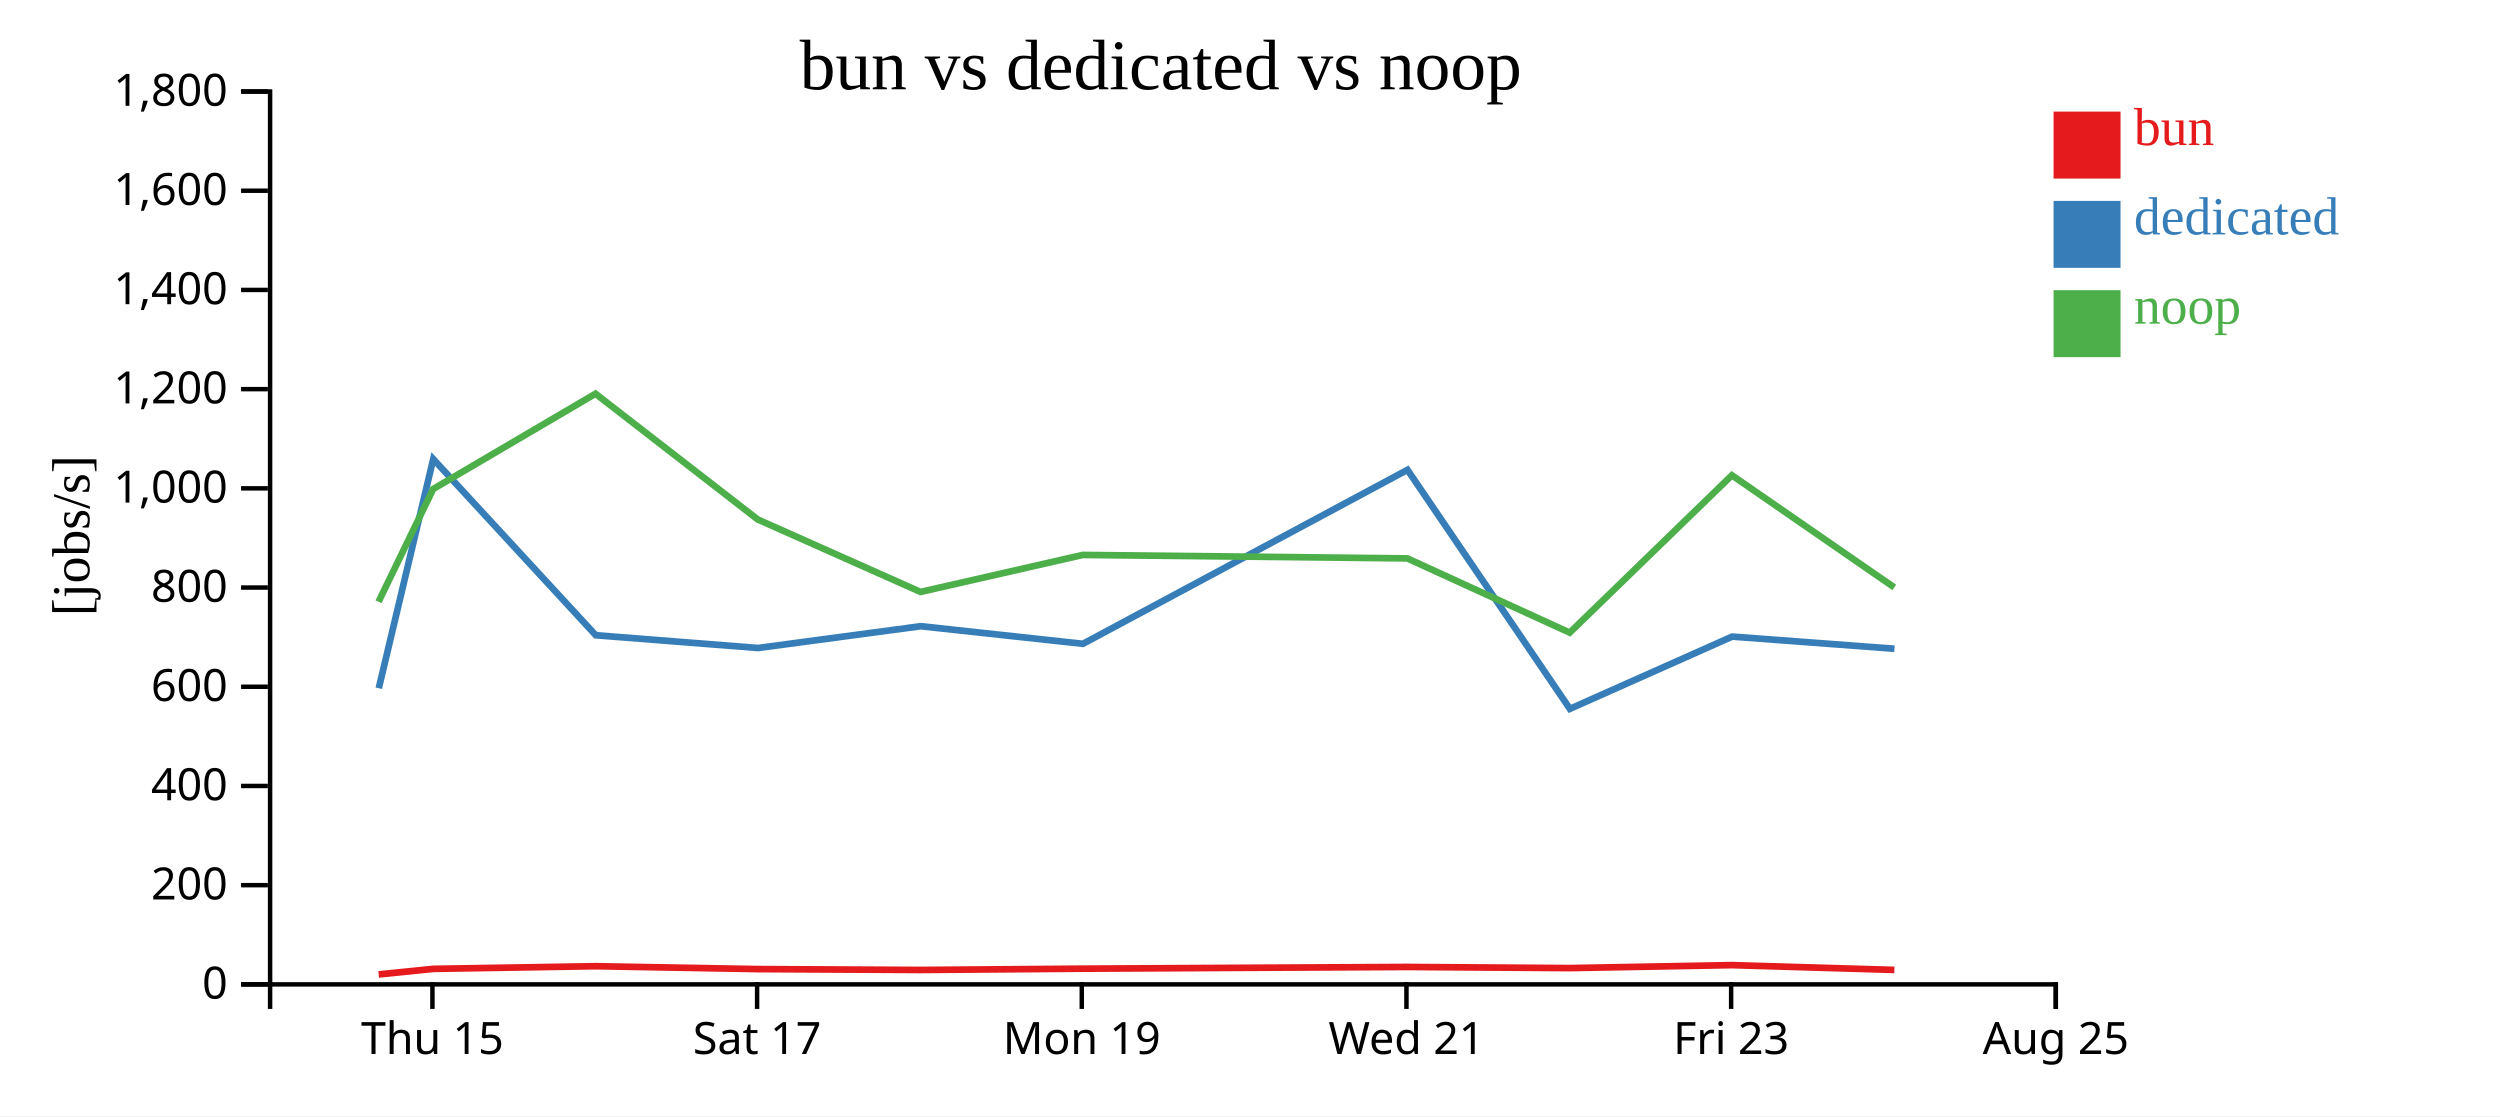
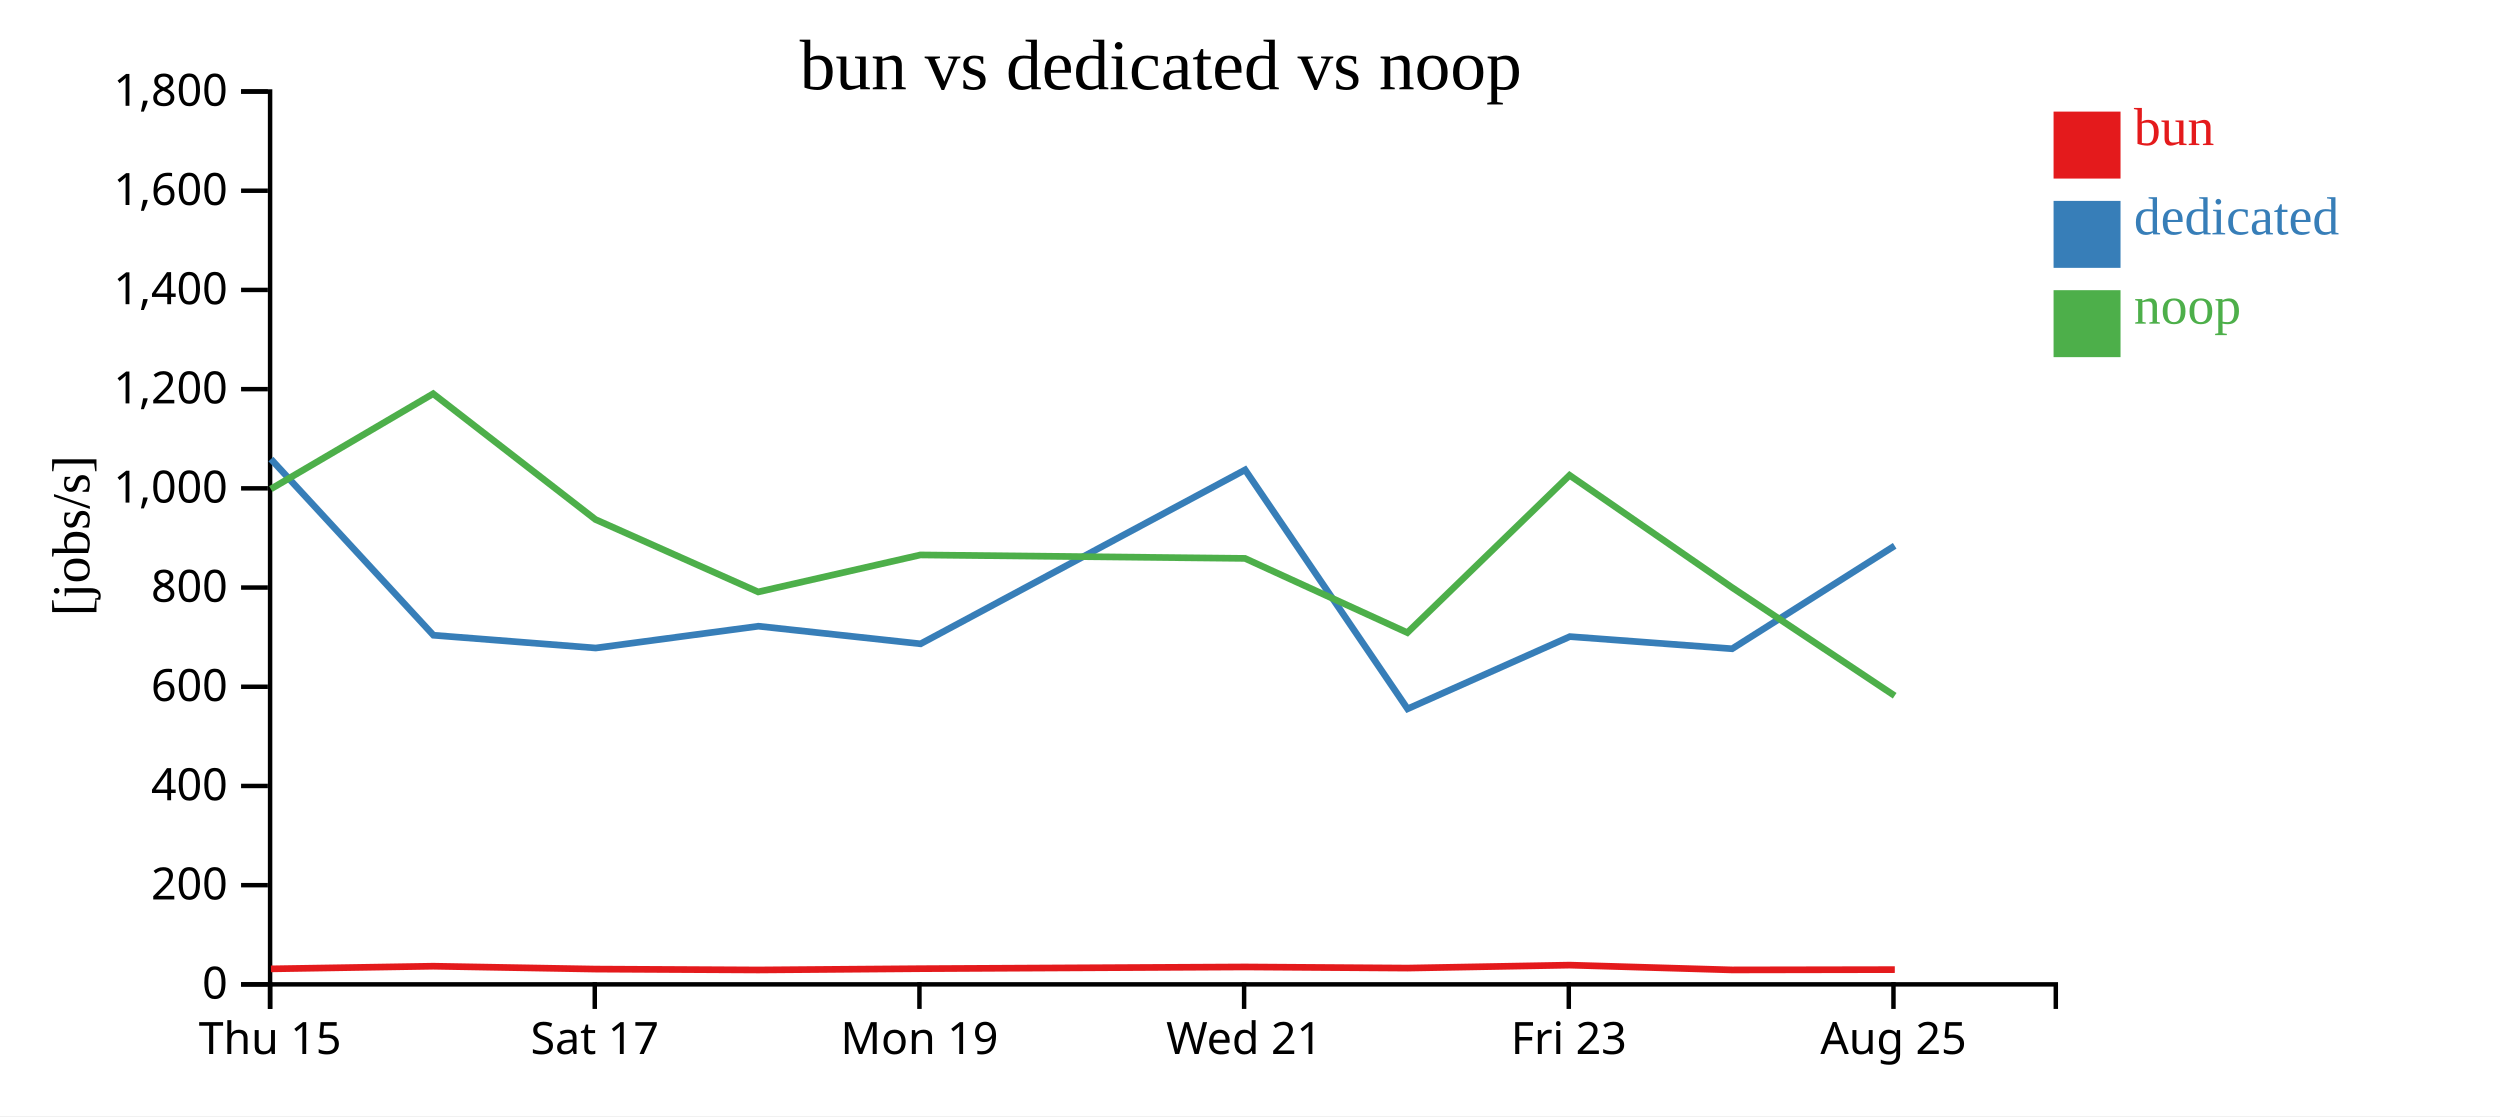
<svg xmlns="http://www.w3.org/2000/svg" width="560" height="250">
  <rect width="100%" height="100%" fill="white" />
  <g transform="translate(60,20)">
    <g transform="translate(0,200)" fill="none" font-size="10" font-family="sans-serif" text-anchor="middle">
      <path class="domain" stroke="currentColor" d="M0.5,6V0.5H400.5V6" />
-       <g class="tick" opacity="1" transform="translate(36.86364,0)">
+       <g class="tick" opacity="1" transform="translate(0.5,0)">
        <line stroke="currentColor" y2="6" />
        <text fill="currentColor" y="9" dy="0.71em">Thu 15</text>
      </g>
-       <g class="tick" opacity="1" transform="translate(109.5909,0)">
+       <g class="tick" opacity="1" transform="translate(73.22727,0)">
        <line stroke="currentColor" y2="6" />
        <text fill="currentColor" y="9" dy="0.71em">Sat 17</text>
      </g>
-       <g class="tick" opacity="1" transform="translate(182.3182,0)">
+       <g class="tick" opacity="1" transform="translate(145.9545,0)">
        <line stroke="currentColor" y2="6" />
        <text fill="currentColor" y="9" dy="0.71em">Mon 19</text>
      </g>
-       <g class="tick" opacity="1" transform="translate(255.0455,0)">
+       <g class="tick" opacity="1" transform="translate(218.6818,0)">
        <line stroke="currentColor" y2="6" />
        <text fill="currentColor" y="9" dy="0.71em">Wed 21</text>
      </g>
-       <g class="tick" opacity="1" transform="translate(327.7727,0)">
+       <g class="tick" opacity="1" transform="translate(291.4091,0)">
        <line stroke="currentColor" y2="6" />
        <text fill="currentColor" y="9" dy="0.71em">Fri 23</text>
      </g>
-       <g class="tick" opacity="1" transform="translate(400.5,0)">
+       <g class="tick" opacity="1" transform="translate(364.1364,0)">
        <line stroke="currentColor" y2="6" />
        <text fill="currentColor" y="9" dy="0.71em">Aug 25</text>
      </g>
    </g>
    <g fill="none" font-size="10" font-family="sans-serif" text-anchor="end">
      <path class="domain" stroke="currentColor" d="M-6,200.5H0.5V0.5H-6" />
      <g class="tick" opacity="1" transform="translate(0,200.5)">
        <line stroke="currentColor" x2="-6" />
        <text fill="currentColor" x="-9" dy="0.32em">0</text>
      </g>
      <g class="tick" opacity="1" transform="translate(0,178.2778)">
        <line stroke="currentColor" x2="-6" />
        <text fill="currentColor" x="-9" dy="0.32em">200</text>
      </g>
      <g class="tick" opacity="1" transform="translate(0,156.0556)">
        <line stroke="currentColor" x2="-6" />
        <text fill="currentColor" x="-9" dy="0.32em">400</text>
      </g>
      <g class="tick" opacity="1" transform="translate(0,133.8333)">
        <line stroke="currentColor" x2="-6" />
        <text fill="currentColor" x="-9" dy="0.32em">600</text>
      </g>
      <g class="tick" opacity="1" transform="translate(0,111.6111)">
        <line stroke="currentColor" x2="-6" />
        <text fill="currentColor" x="-9" dy="0.32em">800</text>
      </g>
      <g class="tick" opacity="1" transform="translate(0,89.38889)">
        <line stroke="currentColor" x2="-6" />
        <text fill="currentColor" x="-9" dy="0.32em">1,000</text>
      </g>
      <g class="tick" opacity="1" transform="translate(0,67.16667)">
        <line stroke="currentColor" x2="-6" />
        <text fill="currentColor" x="-9" dy="0.32em">1,200</text>
      </g>
      <g class="tick" opacity="1" transform="translate(0,44.94444)">
        <line stroke="currentColor" x2="-6" />
        <text fill="currentColor" x="-9" dy="0.32em">1,400</text>
      </g>
      <g class="tick" opacity="1" transform="translate(0,22.72222)">
        <line stroke="currentColor" x2="-6" />
        <text fill="currentColor" x="-9" dy="0.32em">1,600</text>
      </g>
      <g class="tick" opacity="1" transform="translate(0,0.5)">
        <line stroke="currentColor" x2="-6" />
        <text fill="currentColor" x="-9" dy="0.32em">1,800</text>
      </g>
    </g>
    <text text-anchor="middle" style="font-size: 12px" transform="rotate(-90)" y="-40" x="-100">[jobs/s]</text>
    <text text-anchor="middle" style="font-size: 16px" y="0" x="200">bun vs dedicated vs noop</text>
-     <path class="line" fill="none" stroke="#e41a1c" stroke-width="1.5" d="M24.825,198.271L37.055,197.025L73.413,196.43L109.778,197.076L146.225,197.272L182.554,196.984L255.262,196.598L291.639,196.852L327.969,196.188L364.338,197.262" />
-     <path class="line" fill="none" stroke="#377eb8" stroke-width="1.5" d="M24.848,134.167L37.047,82.833L73.453,122.293L109.803,125.153L146.246,120.27L182.576,124.216L255.273,85.247L291.654,138.78L328.011,122.598L364.362,125.321" />
-     <path class="line" fill="none" stroke="#4daf4a" stroke-width="1.5" d="M24.788,114.799L37.027,89.538L73.388,68.196L109.749,96.368L146.196,112.593L182.525,104.306L255.235,105.08L291.612,121.712L327.947,86.462L364.309,111.58" />
+     <path class="line" fill="none" stroke="#e41a1c" stroke-width="1.5" d="M0.691,197.025L37.049,196.43L73.414,197.076L109.861,197.272L146.191,196.984L218.898,196.598L255.275,196.852L291.606,196.188L327.974,197.262L364.436,197.194" />
+     <path class="line" fill="none" stroke="#377eb8" stroke-width="1.5" d="M0.683,82.833L37.089,122.293L73.44,125.153L109.882,120.27L146.213,124.216L218.909,85.247L255.291,138.78L291.648,122.598L327.998,125.321L364.407,102.256" />
+     <path class="line" fill="none" stroke="#4daf4a" stroke-width="1.5" d="M0.663,89.538L37.025,68.196L73.386,96.368L109.833,112.593L146.162,104.306L218.872,105.08L255.248,121.712L291.583,86.462L327.946,111.58L364.407,135.848" />
    <rect class="dot" x="400" y="5" width="15" height="15" style="fill: #e41a1c;" />
    <rect class="dot" x="400" y="25" width="15" height="15" style="fill: #377eb8;" />
    <rect class="dot" x="400" y="45" width="15" height="15" style="fill: #4daf4a;" />
    <text class="label" x="418" y="12.5" style="fill: #e41a1c; alignment-baseline: middle;" text-anchor="left">bun</text>
    <text class="label" x="418" y="32.5" style="fill: #377eb8; alignment-baseline: middle;" text-anchor="left">dedicated</text>
    <text class="label" x="418" y="52.5" style="fill: #4daf4a; alignment-baseline: middle;" text-anchor="left">noop</text>
  </g>
</svg>
